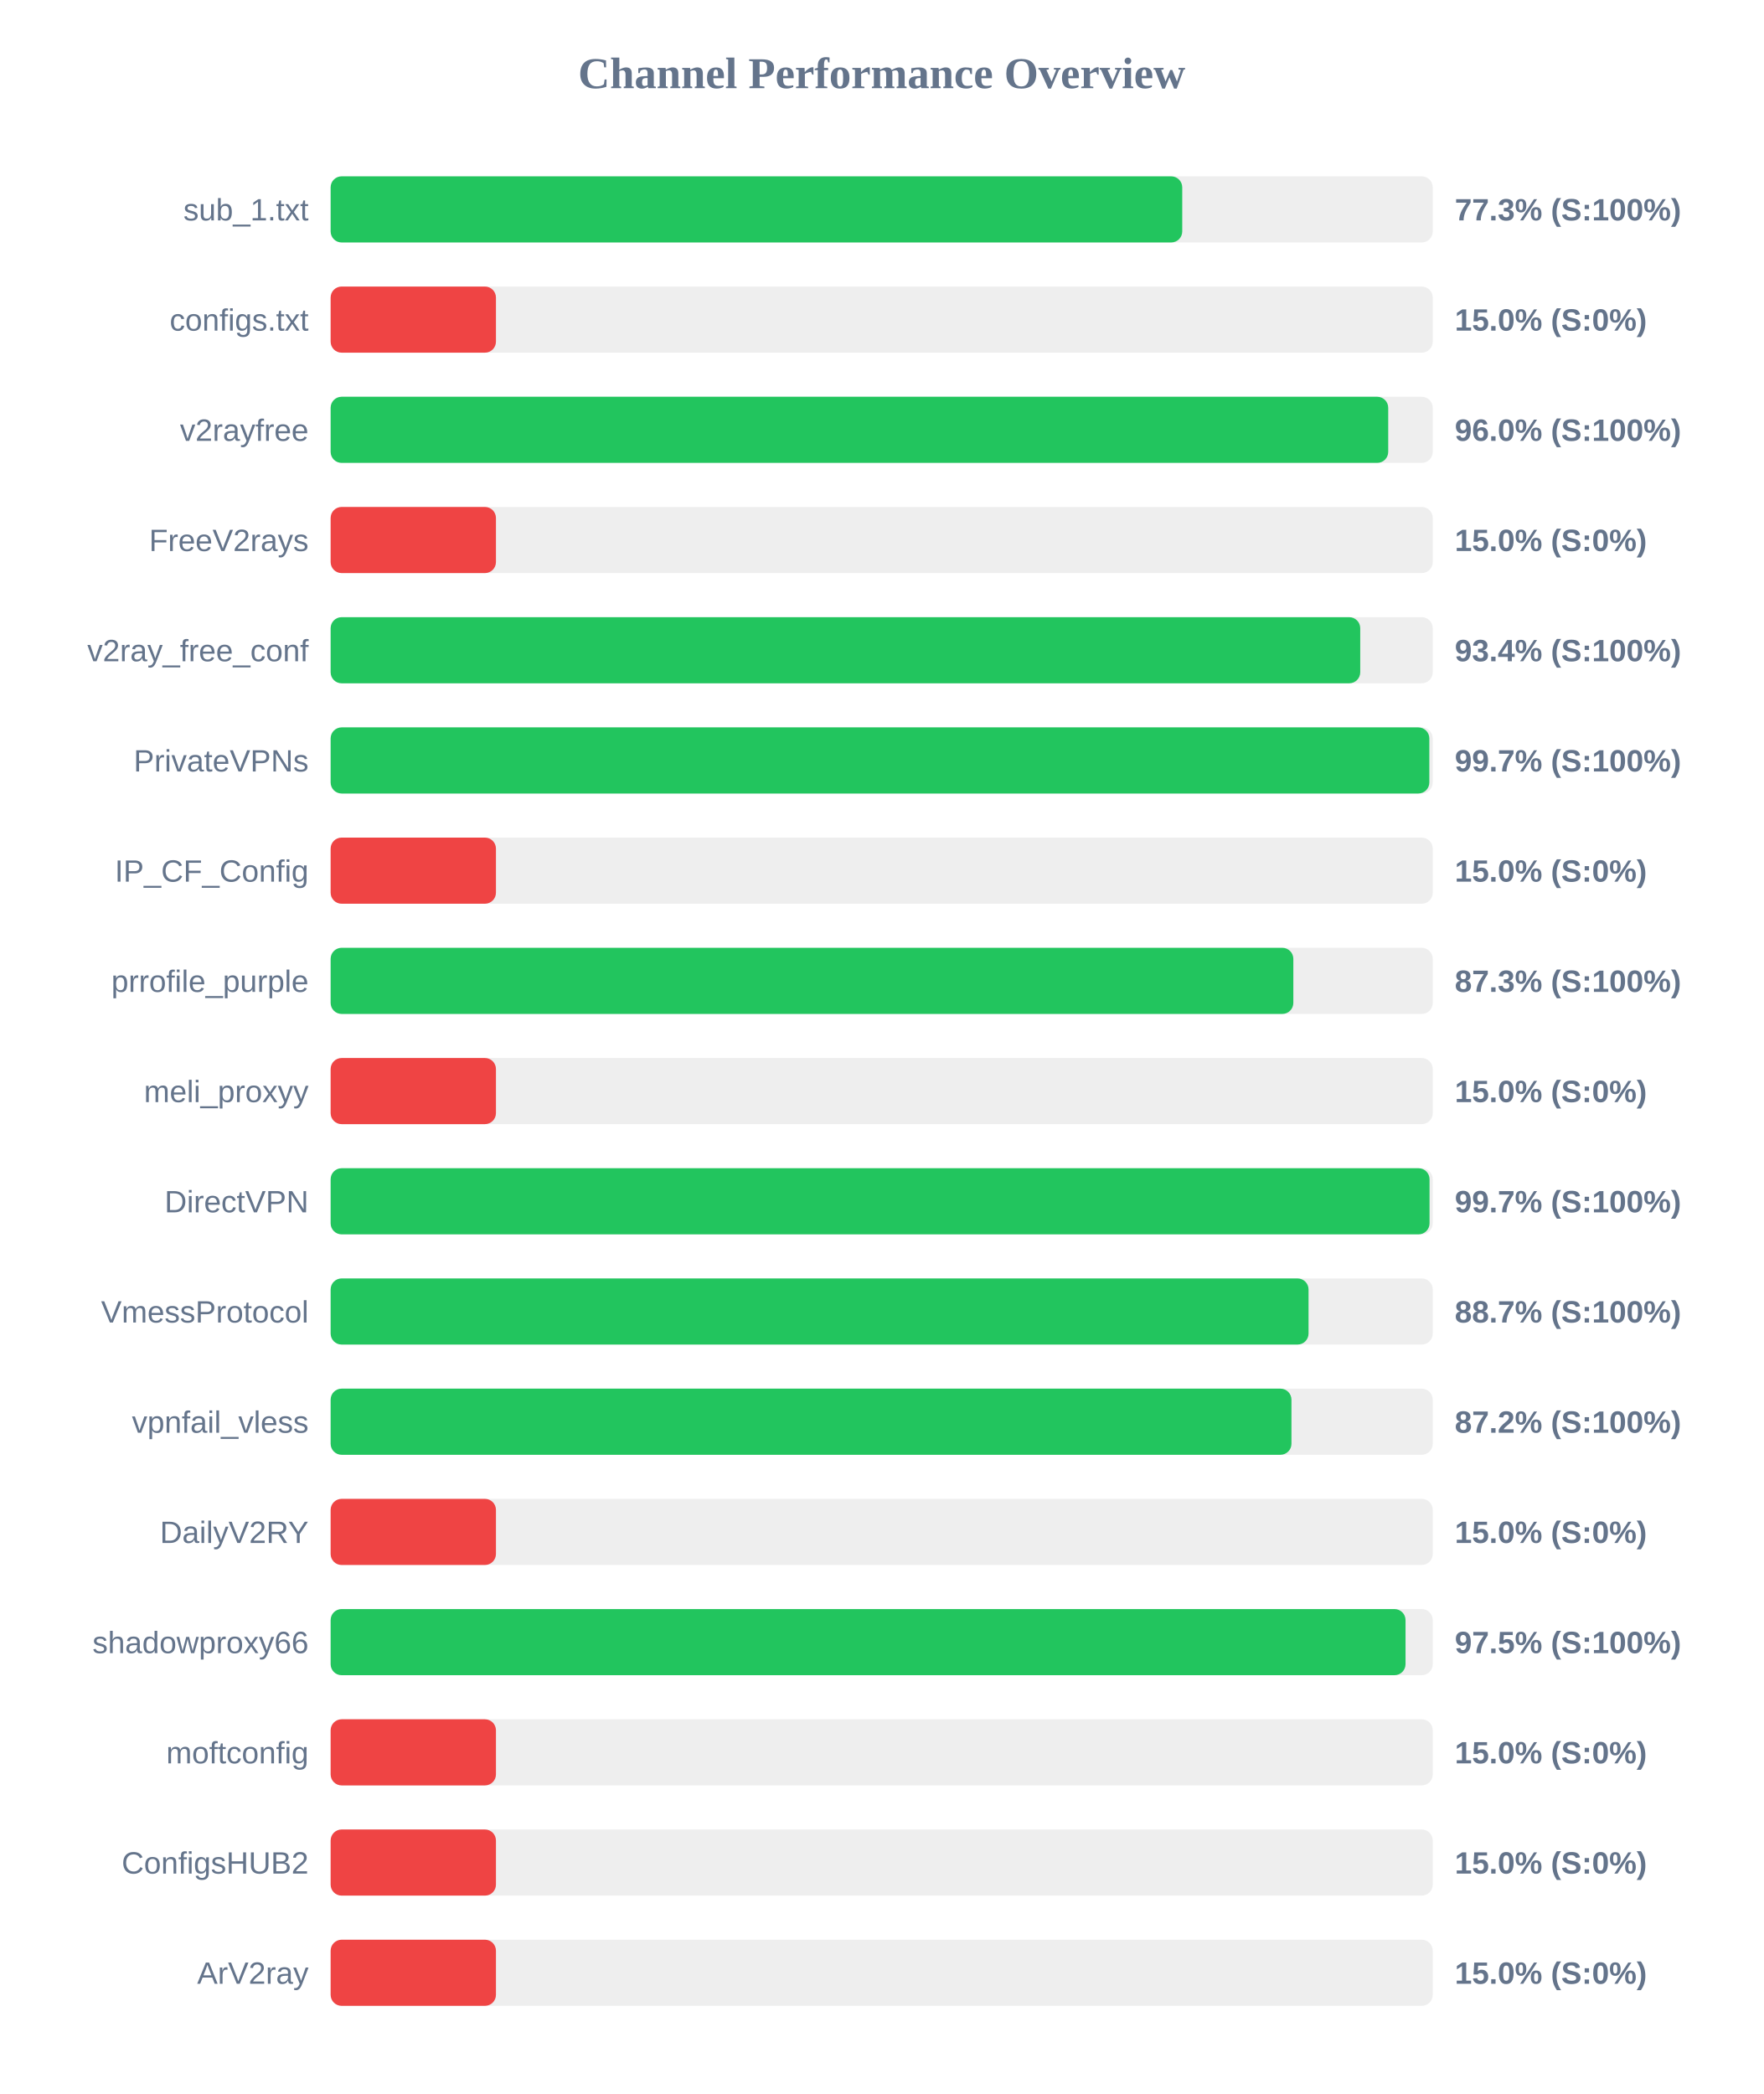
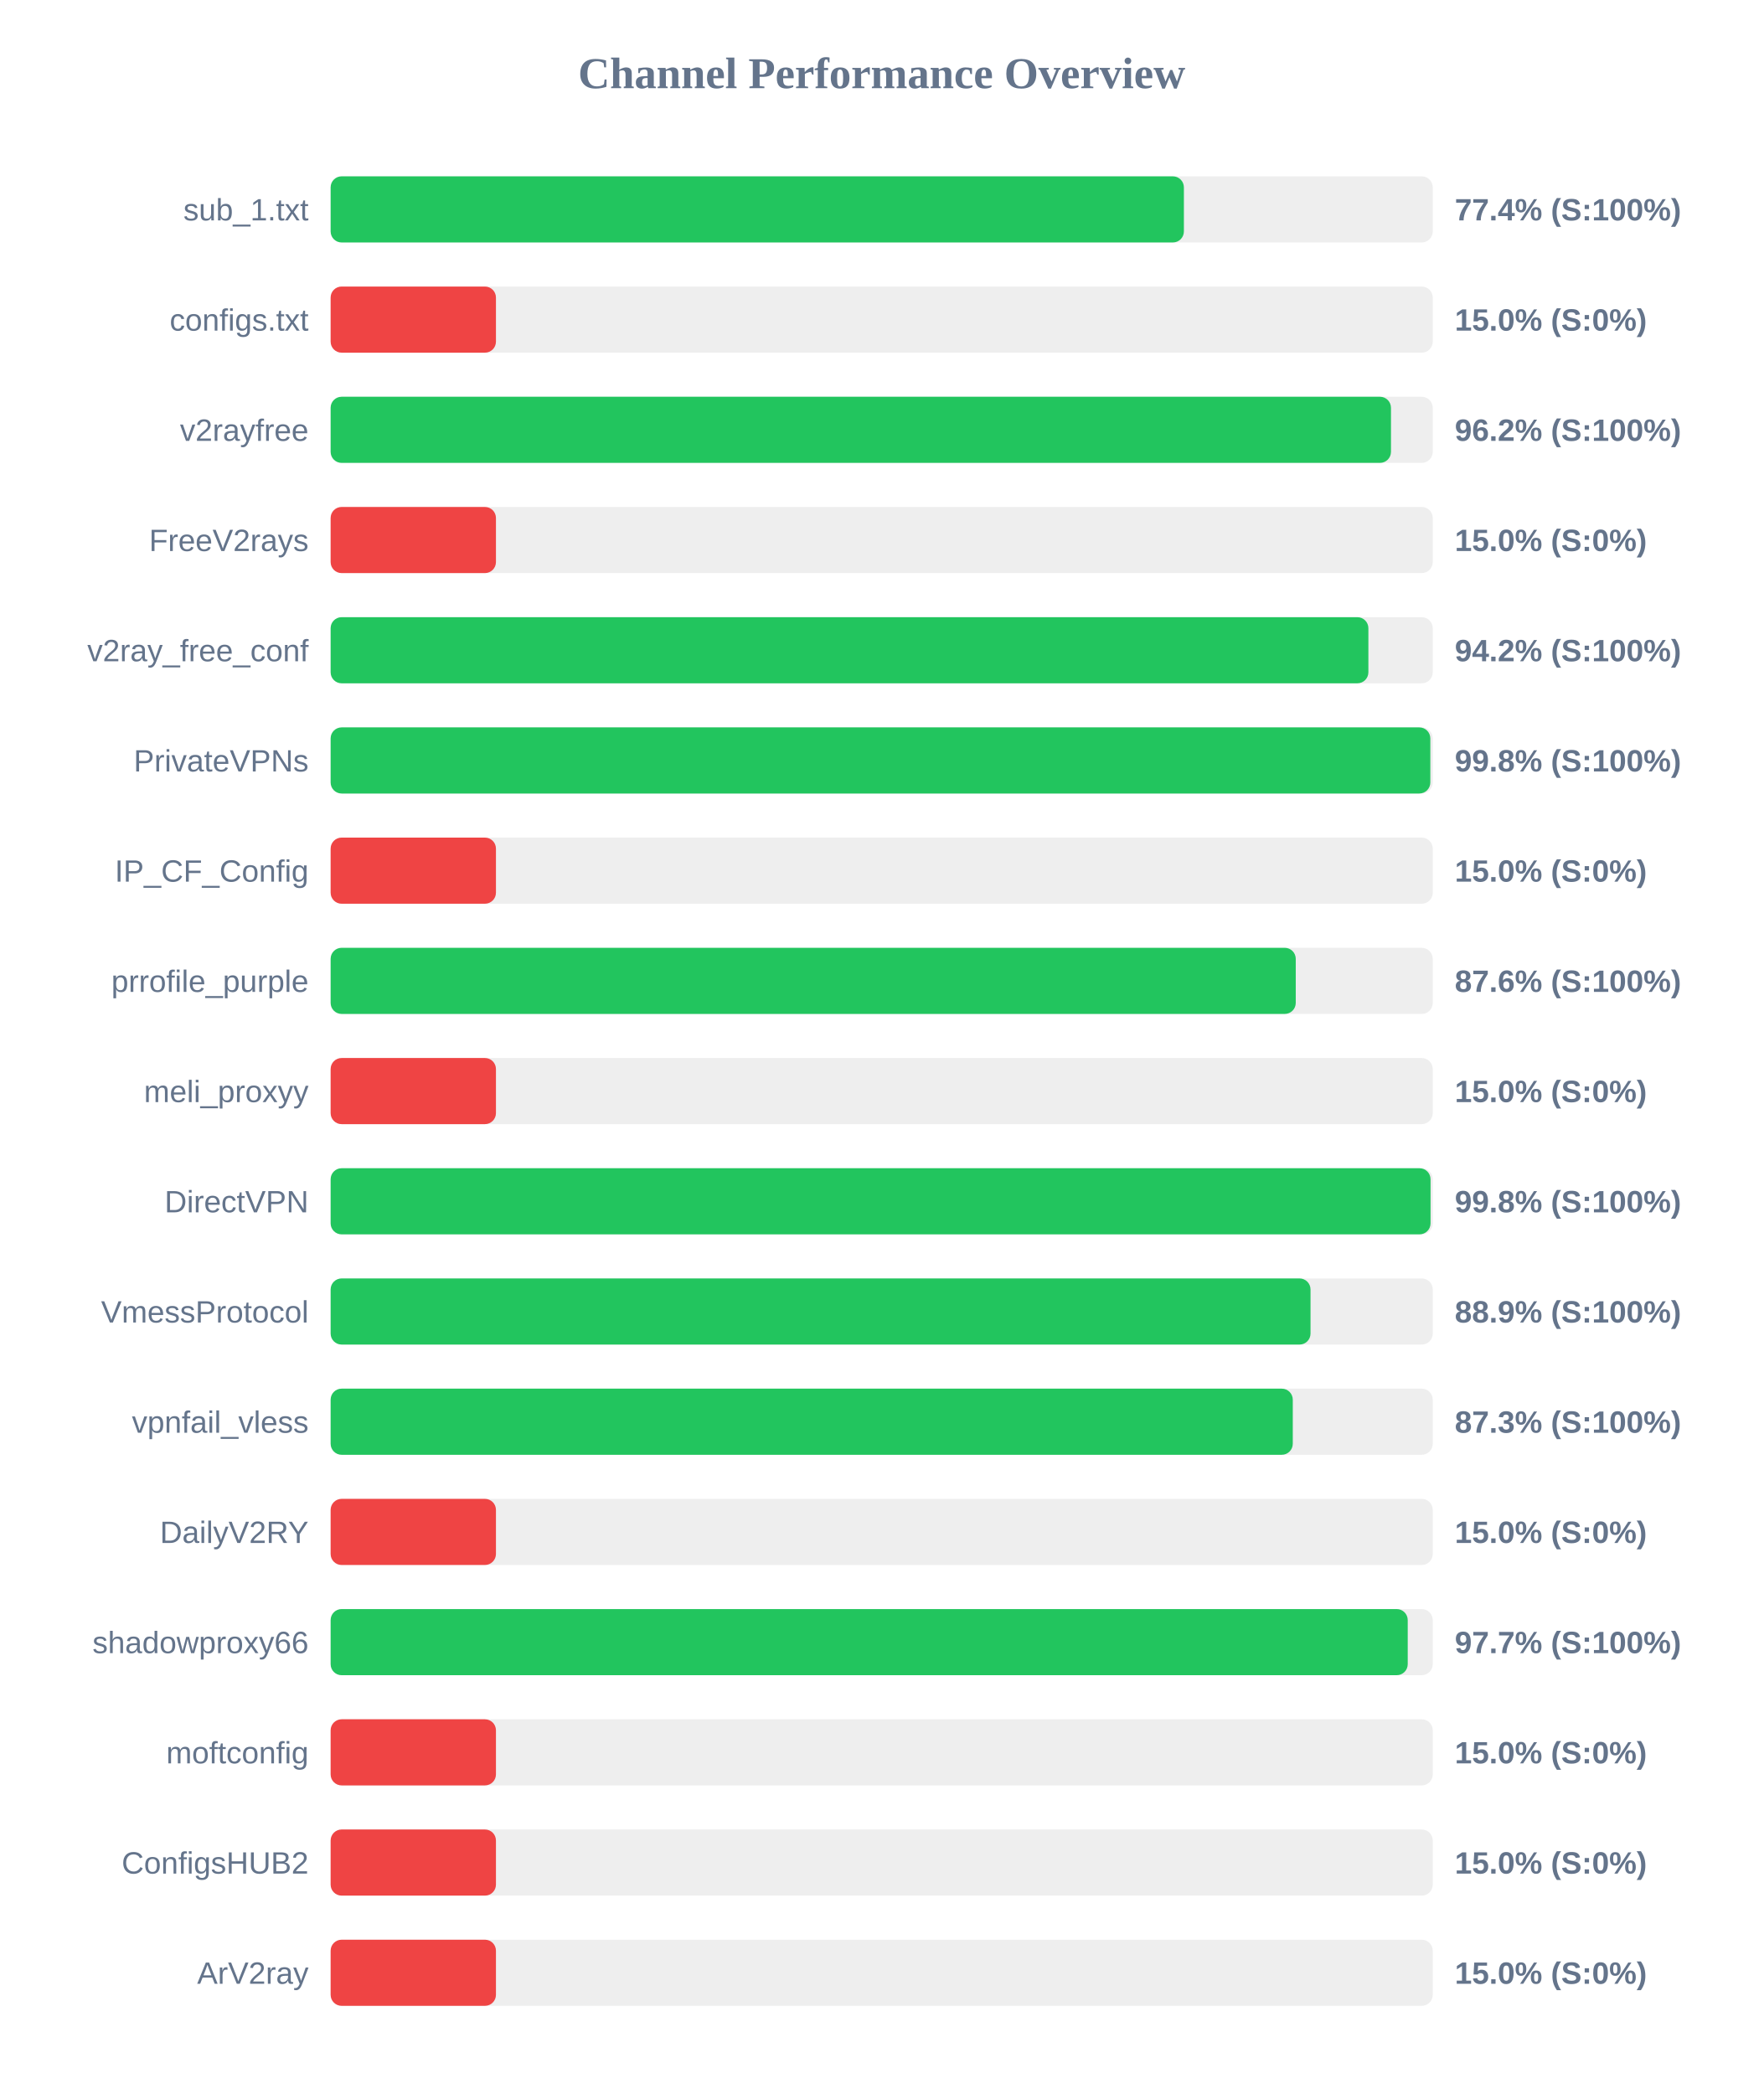
<svg xmlns="http://www.w3.org/2000/svg" width="800" height="950" version="1.1">
  <style>
        .row { font: 14px Arial; fill: #64748b; }
        .score { font: bold 14px Arial; fill: #64748b; }
    </style>
  <text x="400" y="40" text-anchor="middle" font-size="20px" font-weight="bold" fill="#64748b">Channel Performance Overview</text>
  <rect x="150" y="80" width="500" height="30" fill="#eee" rx="5" />
-   <rect x="150" y="80" width="386.35" height="30" fill="#22c55e" rx="5" />
+   <rect x="150" y="80" width="387.1" height="30" fill="#22c55e" rx="5" />
  <text x="140" y="100" text-anchor="end" class="row">sub_1.txt</text>
-   <text x="660" y="100" text-anchor="start" class="score">77.3% (S:100%)</text>
+   <text x="660" y="100" text-anchor="start" class="score">77.4% (S:100%)</text>
  <rect x="150" y="130" width="500" height="30" fill="#eee" rx="5" />
  <rect x="150" y="130" width="75.0" height="30" fill="#ef4444" rx="5" />
  <text x="140" y="150" text-anchor="end" class="row">configs.txt</text>
  <text x="660" y="150" text-anchor="start" class="score">15.0% (S:0%)</text>
  <rect x="150" y="180" width="500" height="30" fill="#eee" rx="5" />
-   <rect x="150" y="180" width="479.8" height="30" fill="#22c55e" rx="5" />
+   <rect x="150" y="180" width="481.05" height="30" fill="#22c55e" rx="5" />
  <text x="140" y="200" text-anchor="end" class="row">v2rayfree</text>
-   <text x="660" y="200" text-anchor="start" class="score">96.0% (S:100%)</text>
+   <text x="660" y="200" text-anchor="start" class="score">96.2% (S:100%)</text>
  <rect x="150" y="230" width="500" height="30" fill="#eee" rx="5" />
  <rect x="150" y="230" width="75.0" height="30" fill="#ef4444" rx="5" />
  <text x="140" y="250" text-anchor="end" class="row">FreeV2rays</text>
  <text x="660" y="250" text-anchor="start" class="score">15.0% (S:0%)</text>
  <rect x="150" y="280" width="500" height="30" fill="#eee" rx="5" />
-   <rect x="150" y="280" width="467.1" height="30" fill="#22c55e" rx="5" />
+   <rect x="150" y="280" width="470.8" height="30" fill="#22c55e" rx="5" />
  <text x="140" y="300" text-anchor="end" class="row">v2ray_free_conf</text>
-   <text x="660" y="300" text-anchor="start" class="score">93.4% (S:100%)</text>
+   <text x="660" y="300" text-anchor="start" class="score">94.2% (S:100%)</text>
  <rect x="150" y="330" width="500" height="30" fill="#eee" rx="5" />
-   <rect x="150" y="330" width="498.45" height="30" fill="#22c55e" rx="5" />
+   <rect x="150" y="330" width="498.9" height="30" fill="#22c55e" rx="5" />
  <text x="140" y="350" text-anchor="end" class="row">PrivateVPNs</text>
-   <text x="660" y="350" text-anchor="start" class="score">99.7% (S:100%)</text>
+   <text x="660" y="350" text-anchor="start" class="score">99.8% (S:100%)</text>
  <rect x="150" y="380" width="500" height="30" fill="#eee" rx="5" />
  <rect x="150" y="380" width="75.0" height="30" fill="#ef4444" rx="5" />
  <text x="140" y="400" text-anchor="end" class="row">IP_CF_Config</text>
  <text x="660" y="400" text-anchor="start" class="score">15.0% (S:0%)</text>
  <rect x="150" y="430" width="500" height="30" fill="#eee" rx="5" />
-   <rect x="150" y="430" width="436.75" height="30" fill="#22c55e" rx="5" />
+   <rect x="150" y="430" width="437.85" height="30" fill="#22c55e" rx="5" />
  <text x="140" y="450" text-anchor="end" class="row">prrofile_purple</text>
-   <text x="660" y="450" text-anchor="start" class="score">87.3% (S:100%)</text>
+   <text x="660" y="450" text-anchor="start" class="score">87.6% (S:100%)</text>
  <rect x="150" y="480" width="500" height="30" fill="#eee" rx="5" />
  <rect x="150" y="480" width="75.0" height="30" fill="#ef4444" rx="5" />
  <text x="140" y="500" text-anchor="end" class="row">meli_proxyy</text>
  <text x="660" y="500" text-anchor="start" class="score">15.0% (S:0%)</text>
  <rect x="150" y="530" width="500" height="30" fill="#eee" rx="5" />
-   <rect x="150" y="530" width="498.55" height="30" fill="#22c55e" rx="5" />
+   <rect x="150" y="530" width="499.0" height="30" fill="#22c55e" rx="5" />
  <text x="140" y="550" text-anchor="end" class="row">DirectVPN</text>
-   <text x="660" y="550" text-anchor="start" class="score">99.7% (S:100%)</text>
+   <text x="660" y="550" text-anchor="start" class="score">99.8% (S:100%)</text>
  <rect x="150" y="580" width="500" height="30" fill="#eee" rx="5" />
-   <rect x="150" y="580" width="443.65" height="30" fill="#22c55e" rx="5" />
+   <rect x="150" y="580" width="444.55" height="30" fill="#22c55e" rx="5" />
  <text x="140" y="600" text-anchor="end" class="row">VmessProtocol</text>
-   <text x="660" y="600" text-anchor="start" class="score">88.7% (S:100%)</text>
+   <text x="660" y="600" text-anchor="start" class="score">88.9% (S:100%)</text>
  <rect x="150" y="630" width="500" height="30" fill="#eee" rx="5" />
-   <rect x="150" y="630" width="435.9" height="30" fill="#22c55e" rx="5" />
+   <rect x="150" y="630" width="436.5" height="30" fill="#22c55e" rx="5" />
  <text x="140" y="650" text-anchor="end" class="row">vpnfail_vless</text>
-   <text x="660" y="650" text-anchor="start" class="score">87.2% (S:100%)</text>
+   <text x="660" y="650" text-anchor="start" class="score">87.3% (S:100%)</text>
  <rect x="150" y="680" width="500" height="30" fill="#eee" rx="5" />
  <rect x="150" y="680" width="75.0" height="30" fill="#ef4444" rx="5" />
  <text x="140" y="700" text-anchor="end" class="row">DailyV2RY</text>
  <text x="660" y="700" text-anchor="start" class="score">15.0% (S:0%)</text>
  <rect x="150" y="730" width="500" height="30" fill="#eee" rx="5" />
-   <rect x="150" y="730" width="487.65" height="30" fill="#22c55e" rx="5" />
+   <rect x="150" y="730" width="488.65" height="30" fill="#22c55e" rx="5" />
  <text x="140" y="750" text-anchor="end" class="row">shadowproxy66</text>
-   <text x="660" y="750" text-anchor="start" class="score">97.5% (S:100%)</text>
+   <text x="660" y="750" text-anchor="start" class="score">97.7% (S:100%)</text>
  <rect x="150" y="780" width="500" height="30" fill="#eee" rx="5" />
  <rect x="150" y="780" width="75.0" height="30" fill="#ef4444" rx="5" />
  <text x="140" y="800" text-anchor="end" class="row">moftconfig</text>
  <text x="660" y="800" text-anchor="start" class="score">15.0% (S:0%)</text>
  <rect x="150" y="830" width="500" height="30" fill="#eee" rx="5" />
  <rect x="150" y="830" width="75.0" height="30" fill="#ef4444" rx="5" />
  <text x="140" y="850" text-anchor="end" class="row">ConfigsHUB2</text>
  <text x="660" y="850" text-anchor="start" class="score">15.0% (S:0%)</text>
  <rect x="150" y="880" width="500" height="30" fill="#eee" rx="5" />
  <rect x="150" y="880" width="75.0" height="30" fill="#ef4444" rx="5" />
  <text x="140" y="900" text-anchor="end" class="row">ArV2ray</text>
  <text x="660" y="900" text-anchor="start" class="score">15.0% (S:0%)</text>
</svg>
